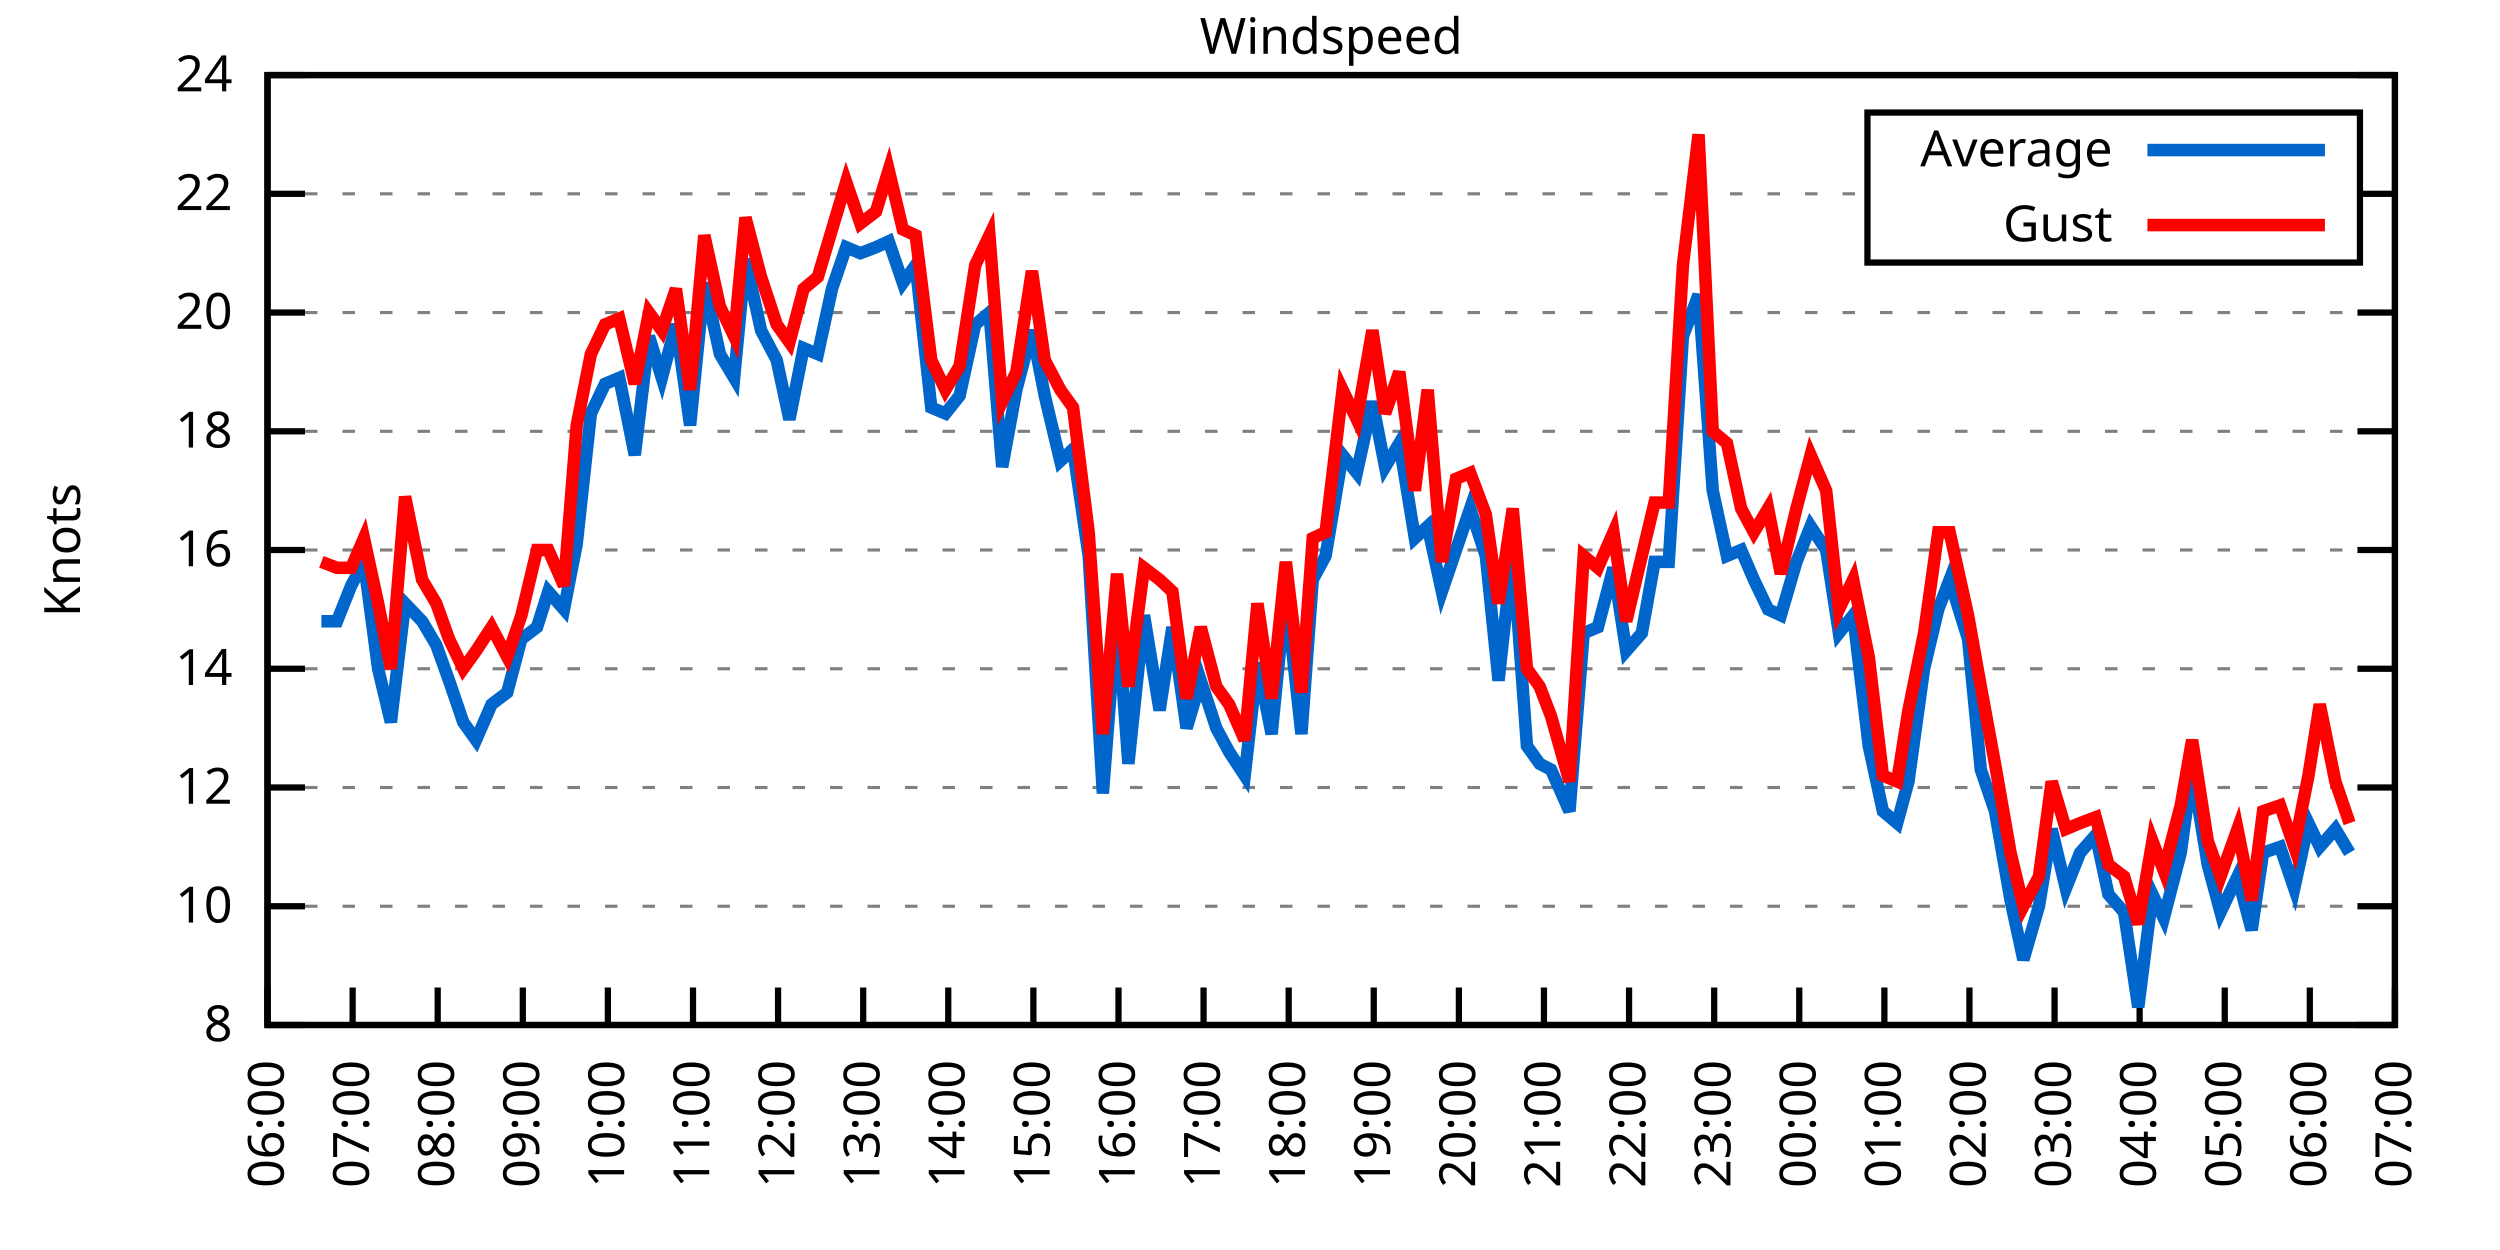
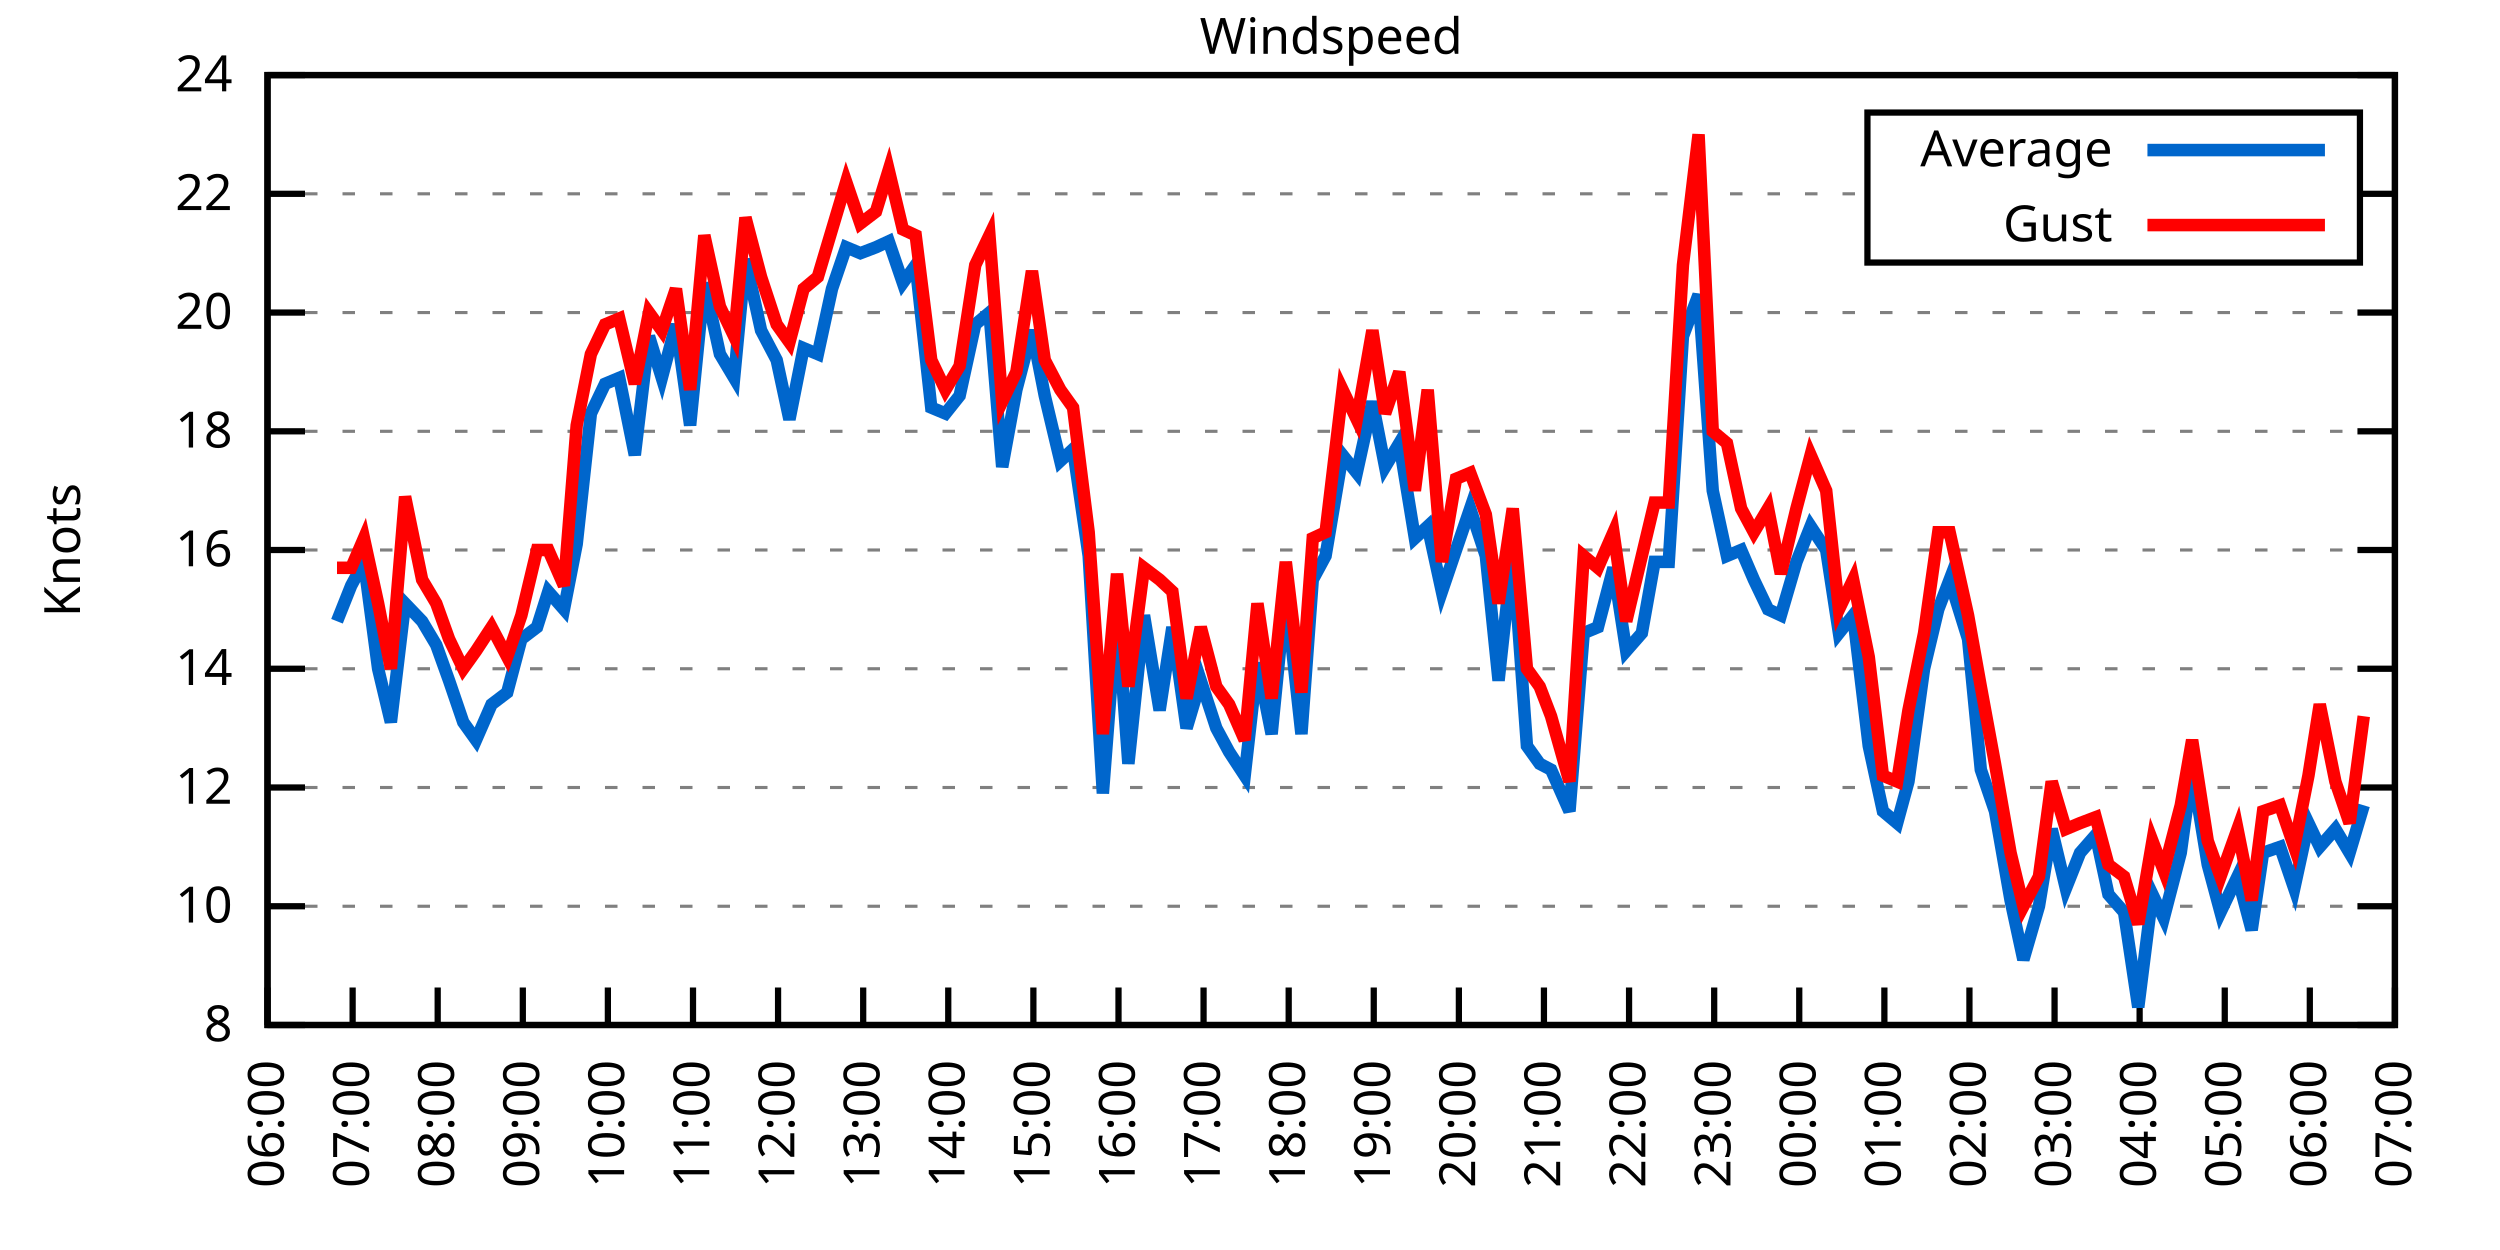
<svg xmlns="http://www.w3.org/2000/svg" xmlns:xlink="http://www.w3.org/1999/xlink" width="400" height="200" viewBox="0 0 400 200">
  <g id="gnuplot_canvas">
    <rect x="0" y="0" width="400" height="200" fill="none" />
    <defs>
      <circle id="gpDot" r="0.5" stroke-width="0.5" stroke="currentColor" />
      <path id="gpPt0" stroke-width="0.333" stroke="currentColor" d="M-1,0 h2 M0,-1 v2" />
      <path id="gpPt1" stroke-width="0.333" stroke="currentColor" d="M-1,-1 L1,1 M1,-1 L-1,1" />
      <path id="gpPt2" stroke-width="0.333" stroke="currentColor" d="M-1,0 L1,0 M0,-1 L0,1 M-1,-1 L1,1 M-1,1 L1,-1" />
      <rect id="gpPt3" stroke-width="0.333" stroke="currentColor" x="-1" y="-1" width="2" height="2" />
      <rect id="gpPt4" stroke-width="0.333" stroke="currentColor" fill="currentColor" x="-1" y="-1" width="2" height="2" />
      <circle id="gpPt5" stroke-width="0.333" stroke="currentColor" cx="0" cy="0" r="1" />
      <use xlink:href="#gpPt5" id="gpPt6" fill="currentColor" stroke="none" />
      <path id="gpPt7" stroke-width="0.333" stroke="currentColor" d="M0,-1.33 L-1.33,0.67 L1.33,0.67 z" />
      <use xlink:href="#gpPt7" id="gpPt8" fill="currentColor" stroke="none" />
      <use xlink:href="#gpPt7" id="gpPt9" stroke="currentColor" transform="rotate(180)" />
      <use xlink:href="#gpPt9" id="gpPt10" fill="currentColor" stroke="none" />
      <use xlink:href="#gpPt3" id="gpPt11" stroke="currentColor" transform="rotate(45)" />
      <use xlink:href="#gpPt11" id="gpPt12" fill="currentColor" stroke="none" />
      <path id="gpPt13" stroke-width="0.333" stroke="currentColor" d="M0,1.330 L1.265,0.411 L0.782,-1.067 L-0.782,-1.076 L-1.265,0.411 z" />
      <use xlink:href="#gpPt13" id="gpPt14" fill="currentColor" stroke="none" />
      <filter id="textbox" filterUnits="objectBoundingBox" x="0" y="0" height="1" width="1">
        <feFlood flood-color="white" flood-opacity="1" result="bgnd" />
        <feComposite in="SourceGraphic" in2="bgnd" operator="atop" />
      </filter>
      <filter id="greybox" filterUnits="objectBoundingBox" x="0" y="0" height="1" width="1">
        <feFlood flood-color="lightgrey" flood-opacity="1" result="grey" />
        <feComposite in="SourceGraphic" in2="grey" operator="atop" />
      </filter>
    </defs>
    <g fill="none" color="white" stroke="currentColor" stroke-width="1.00" stroke-linecap="butt" stroke-linejoin="miter">
</g>
    <g fill="none" color="black" stroke="currentColor" stroke-width="1.00" stroke-linecap="butt" stroke-linejoin="miter">
      <g stroke="none" shape-rendering="crispEdges">
        <polygon fill="rgb(255, 255, 255)" points="42.80,164.00 383.18,164.00 383.18,12.02 42.80,12.02 " />
      </g>
    </g>
    <g fill="none" color="black" stroke="currentColor" stroke-width="1.00" stroke-linecap="butt" stroke-linejoin="miter">
</g>
    <g fill="none" color="black" stroke="black" stroke-width="0.50" stroke-linecap="butt" stroke-linejoin="miter">
</g>
    <g fill="none" color="gray" stroke="currentColor" stroke-width="0.50" stroke-linecap="butt" stroke-linejoin="miter">
      <path stroke="gray" stroke-dasharray="2,4" class="gridline" d="M42.80,164.00 L383.19,164.00  " />
    </g>
    <g fill="none" color="gray" stroke="gray" stroke-width="1.00" stroke-linecap="butt" stroke-linejoin="miter">
</g>
    <g fill="none" color="black" stroke="currentColor" stroke-width="1.00" stroke-linecap="butt" stroke-linejoin="miter">
      <path stroke="black" d="M42.80,164.00 L48.80,164.00 M383.19,164.00 L377.19,164.00  " />
      <g transform="translate(37.20,166.60)" stroke="none" fill="black" font-family="Sans" font-size="8.00" text-anchor="end">
        <text>
          <tspan font-family="Sans"> 8</tspan>
        </text>
      </g>
    </g>
    <g fill="none" color="black" stroke="currentColor" stroke-width="1.00" stroke-linecap="butt" stroke-linejoin="miter">
</g>
    <g fill="none" color="black" stroke="black" stroke-width="0.50" stroke-linecap="butt" stroke-linejoin="miter">
</g>
    <g fill="none" color="gray" stroke="currentColor" stroke-width="0.50" stroke-linecap="butt" stroke-linejoin="miter">
      <path stroke="gray" stroke-dasharray="2,4" class="gridline" d="M42.80,145.00 L383.19,145.00  " />
    </g>
    <g fill="none" color="gray" stroke="gray" stroke-width="1.00" stroke-linecap="butt" stroke-linejoin="miter">
</g>
    <g fill="none" color="black" stroke="currentColor" stroke-width="1.00" stroke-linecap="butt" stroke-linejoin="miter">
      <path stroke="black" d="M42.80,145.00 L48.80,145.00 M383.19,145.00 L377.19,145.00  " />
      <g transform="translate(37.20,147.60)" stroke="none" fill="black" font-family="Sans" font-size="8.00" text-anchor="end">
        <text>
          <tspan font-family="Sans"> 10</tspan>
        </text>
      </g>
    </g>
    <g fill="none" color="black" stroke="currentColor" stroke-width="1.00" stroke-linecap="butt" stroke-linejoin="miter">
</g>
    <g fill="none" color="black" stroke="black" stroke-width="0.50" stroke-linecap="butt" stroke-linejoin="miter">
</g>
    <g fill="none" color="gray" stroke="currentColor" stroke-width="0.50" stroke-linecap="butt" stroke-linejoin="miter">
      <path stroke="gray" stroke-dasharray="2,4" class="gridline" d="M42.80,126.00 L383.19,126.00  " />
    </g>
    <g fill="none" color="gray" stroke="gray" stroke-width="1.00" stroke-linecap="butt" stroke-linejoin="miter">
</g>
    <g fill="none" color="black" stroke="currentColor" stroke-width="1.00" stroke-linecap="butt" stroke-linejoin="miter">
      <path stroke="black" d="M42.80,126.00 L48.80,126.00 M383.19,126.00 L377.19,126.00  " />
      <g transform="translate(37.20,128.60)" stroke="none" fill="black" font-family="Sans" font-size="8.00" text-anchor="end">
        <text>
          <tspan font-family="Sans"> 12</tspan>
        </text>
      </g>
    </g>
    <g fill="none" color="black" stroke="currentColor" stroke-width="1.00" stroke-linecap="butt" stroke-linejoin="miter">
</g>
    <g fill="none" color="black" stroke="black" stroke-width="0.50" stroke-linecap="butt" stroke-linejoin="miter">
</g>
    <g fill="none" color="gray" stroke="currentColor" stroke-width="0.50" stroke-linecap="butt" stroke-linejoin="miter">
      <path stroke="gray" stroke-dasharray="2,4" class="gridline" d="M42.80,107.00 L383.19,107.00  " />
    </g>
    <g fill="none" color="gray" stroke="gray" stroke-width="1.00" stroke-linecap="butt" stroke-linejoin="miter">
</g>
    <g fill="none" color="black" stroke="currentColor" stroke-width="1.00" stroke-linecap="butt" stroke-linejoin="miter">
      <path stroke="black" d="M42.80,107.00 L48.80,107.00 M383.19,107.00 L377.19,107.00  " />
      <g transform="translate(37.20,109.60)" stroke="none" fill="black" font-family="Sans" font-size="8.00" text-anchor="end">
        <text>
          <tspan font-family="Sans"> 14</tspan>
        </text>
      </g>
    </g>
    <g fill="none" color="black" stroke="currentColor" stroke-width="1.00" stroke-linecap="butt" stroke-linejoin="miter">
</g>
    <g fill="none" color="black" stroke="black" stroke-width="0.50" stroke-linecap="butt" stroke-linejoin="miter">
</g>
    <g fill="none" color="gray" stroke="currentColor" stroke-width="0.50" stroke-linecap="butt" stroke-linejoin="miter">
      <path stroke="gray" stroke-dasharray="2,4" class="gridline" d="M42.80,88.00 L383.19,88.00  " />
    </g>
    <g fill="none" color="gray" stroke="gray" stroke-width="1.00" stroke-linecap="butt" stroke-linejoin="miter">
</g>
    <g fill="none" color="black" stroke="currentColor" stroke-width="1.00" stroke-linecap="butt" stroke-linejoin="miter">
      <path stroke="black" d="M42.80,88.00 L48.80,88.00 M383.19,88.00 L377.19,88.00  " />
      <g transform="translate(37.20,90.60)" stroke="none" fill="black" font-family="Sans" font-size="8.00" text-anchor="end">
        <text>
          <tspan font-family="Sans"> 16</tspan>
        </text>
      </g>
    </g>
    <g fill="none" color="black" stroke="currentColor" stroke-width="1.00" stroke-linecap="butt" stroke-linejoin="miter">
</g>
    <g fill="none" color="black" stroke="black" stroke-width="0.50" stroke-linecap="butt" stroke-linejoin="miter">
</g>
    <g fill="none" color="gray" stroke="currentColor" stroke-width="0.50" stroke-linecap="butt" stroke-linejoin="miter">
      <path stroke="gray" stroke-dasharray="2,4" class="gridline" d="M42.80,69.01 L383.19,69.01  " />
    </g>
    <g fill="none" color="gray" stroke="gray" stroke-width="1.00" stroke-linecap="butt" stroke-linejoin="miter">
</g>
    <g fill="none" color="black" stroke="currentColor" stroke-width="1.00" stroke-linecap="butt" stroke-linejoin="miter">
      <path stroke="black" d="M42.80,69.01 L48.80,69.01 M383.19,69.01 L377.19,69.01  " />
      <g transform="translate(37.20,71.61)" stroke="none" fill="black" font-family="Sans" font-size="8.00" text-anchor="end">
        <text>
          <tspan font-family="Sans"> 18</tspan>
        </text>
      </g>
    </g>
    <g fill="none" color="black" stroke="currentColor" stroke-width="1.00" stroke-linecap="butt" stroke-linejoin="miter">
</g>
    <g fill="none" color="black" stroke="black" stroke-width="0.50" stroke-linecap="butt" stroke-linejoin="miter">
</g>
    <g fill="none" color="gray" stroke="currentColor" stroke-width="0.50" stroke-linecap="butt" stroke-linejoin="miter">
      <path stroke="gray" stroke-dasharray="2,4" class="gridline" d="M42.80,50.01 L383.19,50.01  " />
    </g>
    <g fill="none" color="gray" stroke="gray" stroke-width="1.00" stroke-linecap="butt" stroke-linejoin="miter">
</g>
    <g fill="none" color="black" stroke="currentColor" stroke-width="1.00" stroke-linecap="butt" stroke-linejoin="miter">
      <path stroke="black" d="M42.80,50.01 L48.80,50.01 M383.19,50.01 L377.19,50.01  " />
      <g transform="translate(37.20,52.61)" stroke="none" fill="black" font-family="Sans" font-size="8.00" text-anchor="end">
        <text>
          <tspan font-family="Sans"> 20</tspan>
        </text>
      </g>
    </g>
    <g fill="none" color="black" stroke="currentColor" stroke-width="1.00" stroke-linecap="butt" stroke-linejoin="miter">
</g>
    <g fill="none" color="black" stroke="black" stroke-width="0.50" stroke-linecap="butt" stroke-linejoin="miter">
</g>
    <g fill="none" color="gray" stroke="currentColor" stroke-width="0.50" stroke-linecap="butt" stroke-linejoin="miter">
      <path stroke="gray" stroke-dasharray="2,4" class="gridline" d="M42.80,31.01 L298.79,31.01 M377.59,31.01 L383.19,31.01  " />
    </g>
    <g fill="none" color="gray" stroke="gray" stroke-width="1.00" stroke-linecap="butt" stroke-linejoin="miter">
</g>
    <g fill="none" color="black" stroke="currentColor" stroke-width="1.00" stroke-linecap="butt" stroke-linejoin="miter">
      <path stroke="black" d="M42.80,31.01 L48.80,31.01 M383.19,31.01 L377.19,31.01  " />
      <g transform="translate(37.20,33.61)" stroke="none" fill="black" font-family="Sans" font-size="8.00" text-anchor="end">
        <text>
          <tspan font-family="Sans"> 22</tspan>
        </text>
      </g>
    </g>
    <g fill="none" color="black" stroke="currentColor" stroke-width="1.00" stroke-linecap="butt" stroke-linejoin="miter">
</g>
    <g fill="none" color="black" stroke="black" stroke-width="0.50" stroke-linecap="butt" stroke-linejoin="miter">
</g>
    <g fill="none" color="gray" stroke="currentColor" stroke-width="0.50" stroke-linecap="butt" stroke-linejoin="miter">
      <path stroke="gray" stroke-dasharray="2,4" class="gridline" d="M42.80,12.01 L383.19,12.01  " />
    </g>
    <g fill="none" color="gray" stroke="gray" stroke-width="1.00" stroke-linecap="butt" stroke-linejoin="miter">
</g>
    <g fill="none" color="black" stroke="currentColor" stroke-width="1.00" stroke-linecap="butt" stroke-linejoin="miter">
      <path stroke="black" d="M42.80,12.01 L48.80,12.01 M383.19,12.01 L377.19,12.01  " />
      <g transform="translate(37.20,14.61)" stroke="none" fill="black" font-family="Sans" font-size="8.00" text-anchor="end">
        <text>
          <tspan font-family="Sans"> 24</tspan>
        </text>
      </g>
    </g>
    <g fill="none" color="black" stroke="currentColor" stroke-width="1.00" stroke-linecap="butt" stroke-linejoin="miter">
      <path stroke="black" d="M42.80,164.00 L42.80,158.00  " />
      <g transform="translate(45.40,169.60) rotate(270.00)" stroke="none" fill="black" font-family="Sans" font-size="8.00" text-anchor="end">
        <text>
          <tspan font-family="Sans">06:00</tspan>
        </text>
      </g>
    </g>
    <g fill="none" color="black" stroke="currentColor" stroke-width="1.00" stroke-linecap="butt" stroke-linejoin="miter">
      <path stroke="black" d="M56.42,164.00 L56.42,158.00  " />
      <g transform="translate(59.02,169.60) rotate(270.00)" stroke="none" fill="black" font-family="Sans" font-size="8.00" text-anchor="end">
        <text>
          <tspan font-family="Sans">07:00</tspan>
        </text>
      </g>
    </g>
    <g fill="none" color="black" stroke="currentColor" stroke-width="1.00" stroke-linecap="butt" stroke-linejoin="miter">
      <path stroke="black" d="M70.03,164.00 L70.03,158.00  " />
      <g transform="translate(72.63,169.60) rotate(270.00)" stroke="none" fill="black" font-family="Sans" font-size="8.00" text-anchor="end">
        <text>
          <tspan font-family="Sans">08:00</tspan>
        </text>
      </g>
    </g>
    <g fill="none" color="black" stroke="currentColor" stroke-width="1.00" stroke-linecap="butt" stroke-linejoin="miter">
      <path stroke="black" d="M83.65,164.00 L83.65,158.00  " />
      <g transform="translate(86.25,169.60) rotate(270.00)" stroke="none" fill="black" font-family="Sans" font-size="8.00" text-anchor="end">
        <text>
          <tspan font-family="Sans">09:00</tspan>
        </text>
      </g>
    </g>
    <g fill="none" color="black" stroke="currentColor" stroke-width="1.00" stroke-linecap="butt" stroke-linejoin="miter">
      <path stroke="black" d="M97.26,164.00 L97.26,158.00  " />
      <g transform="translate(99.86,169.60) rotate(270.00)" stroke="none" fill="black" font-family="Sans" font-size="8.00" text-anchor="end">
        <text>
          <tspan font-family="Sans">10:00</tspan>
        </text>
      </g>
    </g>
    <g fill="none" color="black" stroke="currentColor" stroke-width="1.00" stroke-linecap="butt" stroke-linejoin="miter">
      <path stroke="black" d="M110.88,164.00 L110.88,158.00  " />
      <g transform="translate(113.48,169.60) rotate(270.00)" stroke="none" fill="black" font-family="Sans" font-size="8.00" text-anchor="end">
        <text>
          <tspan font-family="Sans">11:00</tspan>
        </text>
      </g>
    </g>
    <g fill="none" color="black" stroke="currentColor" stroke-width="1.00" stroke-linecap="butt" stroke-linejoin="miter">
      <path stroke="black" d="M124.49,164.00 L124.49,158.00  " />
      <g transform="translate(127.09,169.60) rotate(270.00)" stroke="none" fill="black" font-family="Sans" font-size="8.00" text-anchor="end">
        <text>
          <tspan font-family="Sans">12:00</tspan>
        </text>
      </g>
    </g>
    <g fill="none" color="black" stroke="currentColor" stroke-width="1.00" stroke-linecap="butt" stroke-linejoin="miter">
      <path stroke="black" d="M138.11,164.00 L138.11,158.00  " />
      <g transform="translate(140.71,169.60) rotate(270.00)" stroke="none" fill="black" font-family="Sans" font-size="8.00" text-anchor="end">
        <text>
          <tspan font-family="Sans">13:00</tspan>
        </text>
      </g>
    </g>
    <g fill="none" color="black" stroke="currentColor" stroke-width="1.00" stroke-linecap="butt" stroke-linejoin="miter">
      <path stroke="black" d="M151.72,164.00 L151.72,158.00  " />
      <g transform="translate(154.32,169.60) rotate(270.00)" stroke="none" fill="black" font-family="Sans" font-size="8.00" text-anchor="end">
        <text>
          <tspan font-family="Sans">14:00</tspan>
        </text>
      </g>
    </g>
    <g fill="none" color="black" stroke="currentColor" stroke-width="1.00" stroke-linecap="butt" stroke-linejoin="miter">
      <path stroke="black" d="M165.34,164.00 L165.34,158.00  " />
      <g transform="translate(167.94,169.60) rotate(270.00)" stroke="none" fill="black" font-family="Sans" font-size="8.00" text-anchor="end">
        <text>
          <tspan font-family="Sans">15:00</tspan>
        </text>
      </g>
    </g>
    <g fill="none" color="black" stroke="currentColor" stroke-width="1.00" stroke-linecap="butt" stroke-linejoin="miter">
      <path stroke="black" d="M178.96,164.00 L178.96,158.00  " />
      <g transform="translate(181.56,169.60) rotate(270.00)" stroke="none" fill="black" font-family="Sans" font-size="8.00" text-anchor="end">
        <text>
          <tspan font-family="Sans">16:00</tspan>
        </text>
      </g>
    </g>
    <g fill="none" color="black" stroke="currentColor" stroke-width="1.00" stroke-linecap="butt" stroke-linejoin="miter">
      <path stroke="black" d="M192.57,164.00 L192.57,158.00  " />
      <g transform="translate(195.17,169.60) rotate(270.00)" stroke="none" fill="black" font-family="Sans" font-size="8.00" text-anchor="end">
        <text>
          <tspan font-family="Sans">17:00</tspan>
        </text>
      </g>
    </g>
    <g fill="none" color="black" stroke="currentColor" stroke-width="1.00" stroke-linecap="butt" stroke-linejoin="miter">
      <path stroke="black" d="M206.19,164.00 L206.19,158.00  " />
      <g transform="translate(208.79,169.60) rotate(270.00)" stroke="none" fill="black" font-family="Sans" font-size="8.00" text-anchor="end">
        <text>
          <tspan font-family="Sans">18:00</tspan>
        </text>
      </g>
    </g>
    <g fill="none" color="black" stroke="currentColor" stroke-width="1.00" stroke-linecap="butt" stroke-linejoin="miter">
      <path stroke="black" d="M219.80,164.00 L219.80,158.00  " />
      <g transform="translate(222.40,169.60) rotate(270.00)" stroke="none" fill="black" font-family="Sans" font-size="8.00" text-anchor="end">
        <text>
          <tspan font-family="Sans">19:00</tspan>
        </text>
      </g>
    </g>
    <g fill="none" color="black" stroke="currentColor" stroke-width="1.00" stroke-linecap="butt" stroke-linejoin="miter">
      <path stroke="black" d="M233.42,164.00 L233.42,158.00  " />
      <g transform="translate(236.02,169.60) rotate(270.00)" stroke="none" fill="black" font-family="Sans" font-size="8.00" text-anchor="end">
        <text>
          <tspan font-family="Sans">20:00</tspan>
        </text>
      </g>
    </g>
    <g fill="none" color="black" stroke="currentColor" stroke-width="1.00" stroke-linecap="butt" stroke-linejoin="miter">
      <path stroke="black" d="M247.03,164.00 L247.03,158.00  " />
      <g transform="translate(249.63,169.60) rotate(270.00)" stroke="none" fill="black" font-family="Sans" font-size="8.00" text-anchor="end">
        <text>
          <tspan font-family="Sans">21:00</tspan>
        </text>
      </g>
    </g>
    <g fill="none" color="black" stroke="currentColor" stroke-width="1.00" stroke-linecap="butt" stroke-linejoin="miter">
      <path stroke="black" d="M260.65,164.00 L260.65,158.00  " />
      <g transform="translate(263.25,169.60) rotate(270.00)" stroke="none" fill="black" font-family="Sans" font-size="8.00" text-anchor="end">
        <text>
          <tspan font-family="Sans">22:00</tspan>
        </text>
      </g>
    </g>
    <g fill="none" color="black" stroke="currentColor" stroke-width="1.00" stroke-linecap="butt" stroke-linejoin="miter">
      <path stroke="black" d="M274.27,164.00 L274.27,158.00  " />
      <g transform="translate(276.87,169.60) rotate(270.00)" stroke="none" fill="black" font-family="Sans" font-size="8.00" text-anchor="end">
        <text>
          <tspan font-family="Sans">23:00</tspan>
        </text>
      </g>
    </g>
    <g fill="none" color="black" stroke="currentColor" stroke-width="1.00" stroke-linecap="butt" stroke-linejoin="miter">
      <path stroke="black" d="M287.88,164.00 L287.88,158.00  " />
      <g transform="translate(290.48,169.60) rotate(270.00)" stroke="none" fill="black" font-family="Sans" font-size="8.00" text-anchor="end">
        <text>
          <tspan font-family="Sans">00:00</tspan>
        </text>
      </g>
    </g>
    <g fill="none" color="black" stroke="currentColor" stroke-width="1.00" stroke-linecap="butt" stroke-linejoin="miter">
      <path stroke="black" d="M301.50,164.00 L301.50,158.00  " />
      <g transform="translate(304.10,169.60) rotate(270.00)" stroke="none" fill="black" font-family="Sans" font-size="8.00" text-anchor="end">
        <text>
          <tspan font-family="Sans">01:00</tspan>
        </text>
      </g>
    </g>
    <g fill="none" color="black" stroke="currentColor" stroke-width="1.00" stroke-linecap="butt" stroke-linejoin="miter">
      <path stroke="black" d="M315.11,164.00 L315.11,158.00  " />
      <g transform="translate(317.71,169.60) rotate(270.00)" stroke="none" fill="black" font-family="Sans" font-size="8.00" text-anchor="end">
        <text>
          <tspan font-family="Sans">02:00</tspan>
        </text>
      </g>
    </g>
    <g fill="none" color="black" stroke="currentColor" stroke-width="1.00" stroke-linecap="butt" stroke-linejoin="miter">
      <path stroke="black" d="M328.73,164.00 L328.73,158.00  " />
      <g transform="translate(331.33,169.60) rotate(270.00)" stroke="none" fill="black" font-family="Sans" font-size="8.00" text-anchor="end">
        <text>
          <tspan font-family="Sans">03:00</tspan>
        </text>
      </g>
    </g>
    <g fill="none" color="black" stroke="currentColor" stroke-width="1.00" stroke-linecap="butt" stroke-linejoin="miter">
      <path stroke="black" d="M342.34,164.00 L342.34,158.00  " />
      <g transform="translate(344.94,169.60) rotate(270.00)" stroke="none" fill="black" font-family="Sans" font-size="8.00" text-anchor="end">
        <text>
          <tspan font-family="Sans">04:00</tspan>
        </text>
      </g>
    </g>
    <g fill="none" color="black" stroke="currentColor" stroke-width="1.00" stroke-linecap="butt" stroke-linejoin="miter">
      <path stroke="black" d="M355.96,164.00 L355.96,158.00  " />
      <g transform="translate(358.56,169.60) rotate(270.00)" stroke="none" fill="black" font-family="Sans" font-size="8.00" text-anchor="end">
        <text>
          <tspan font-family="Sans">05:00</tspan>
        </text>
      </g>
    </g>
    <g fill="none" color="black" stroke="currentColor" stroke-width="1.00" stroke-linecap="butt" stroke-linejoin="miter">
      <path stroke="black" d="M369.57,164.00 L369.57,158.00  " />
      <g transform="translate(372.17,169.60) rotate(270.00)" stroke="none" fill="black" font-family="Sans" font-size="8.00" text-anchor="end">
        <text>
          <tspan font-family="Sans">06:00</tspan>
        </text>
      </g>
    </g>
    <g fill="none" color="black" stroke="currentColor" stroke-width="1.00" stroke-linecap="butt" stroke-linejoin="miter">
      <path stroke="black" d="M383.19,164.00 L383.19,158.00  " />
      <g transform="translate(385.79,169.60) rotate(270.00)" stroke="none" fill="black" font-family="Sans" font-size="8.00" text-anchor="end">
        <text>
          <tspan font-family="Sans">07:00</tspan>
        </text>
      </g>
    </g>
    <g fill="none" color="black" stroke="currentColor" stroke-width="1.00" stroke-linecap="butt" stroke-linejoin="miter">
</g>
    <g fill="none" color="black" stroke="currentColor" stroke-width="1.00" stroke-linecap="butt" stroke-linejoin="miter">
      <path stroke="black" d="M42.80,12.01 L42.80,164.00 L383.19,164.00 L383.19,12.01 L42.80,12.01 Z  " />
    </g>
    <g fill="none" color="black" stroke="currentColor" stroke-width="1.00" stroke-linecap="butt" stroke-linejoin="miter">
</g>
    <g fill="none" color="black" stroke="currentColor" stroke-width="1.00" stroke-linecap="butt" stroke-linejoin="miter">
      <path stroke="black" d="M298.79,42.01 L298.79,18.01 L377.59,18.01 L377.59,42.01 L298.79,42.01 Z  " />
    </g>
    <g id="Windspeed_plot_1">
      <g fill="none" color="white" stroke="black" stroke-width="2.00" stroke-linecap="butt" stroke-linejoin="miter">
</g>
      <g fill="none" color="black" stroke="currentColor" stroke-width="2.00" stroke-linecap="butt" stroke-linejoin="miter">
        <g transform="translate(337.99,26.61)" stroke="none" fill="black" font-family="Sans" font-size="8.00" text-anchor="end">
          <text>
            <tspan font-family="Sans">Average</tspan>
          </text>
        </g>
      </g>
      <g fill="none" color="black" stroke="currentColor" stroke-width="2.00" stroke-linecap="butt" stroke-linejoin="miter">
-         <path stroke="rgb(  0, 102, 204)" d="M343.59,24.01 L371.99,24.01 M51.42,99.40 L53.92,99.40 L56.19,93.70 L58.23,89.90 L60.50,107.00 L62.54,115.55   L64.81,96.55 L67.54,99.40 L69.80,103.20 L71.85,108.90 L74.12,115.55 L76.16,118.40 L78.65,112.70 L81.15,110.80   L83.42,102.25 L85.92,100.35 L87.73,94.65 L90.23,97.50 L92.27,87.06 L94.54,66.16 L96.81,61.41 L99.08,60.46   L101.57,72.81 L103.84,53.81 L105.89,60.46 L108.15,51.91 L110.42,68.06 L112.69,45.26 L115.19,56.66 L117.46,60.46   L119.27,41.46 L121.77,52.86 L124.27,57.61 L126.31,67.11 L128.58,55.71 L130.85,56.66 L133.12,46.21 L135.39,39.56   L137.66,40.51 L140.15,39.56 L142.19,38.61 L144.46,45.26 L146.51,42.41 L149.00,65.21 L151.27,66.16 L153.54,63.31   L156.04,51.91 L158.31,50.01 L160.35,74.71 L162.62,62.36 L165.11,52.86 L167.16,63.31 L169.65,73.76 L171.69,71.86   L174.19,88.95 L176.46,126.95 L178.73,97.50 L180.54,122.20 L183.04,98.45 L185.54,113.65 L187.58,100.35 L189.85,116.50   L192.12,108.90 L194.61,116.50 L196.66,120.30 L199.15,124.10 L201.19,106.05 L203.46,117.45 L205.73,94.65 L208.23,117.45   L210.04,92.75 L212.09,88.95 L214.81,72.81 L217.08,75.66 L219.58,64.26 L221.62,74.71 L223.89,70.91 L226.38,86.11   L228.43,84.21 L230.70,94.65 L232.96,88.00 L235.23,81.36 L237.73,88.95 L239.77,108.90 L242.04,88.00 L244.31,119.35   L246.35,122.20 L248.17,123.15 L251.12,129.80 L253.39,101.30 L255.66,100.35 L258.15,90.85 L260.20,104.15 L262.69,101.30   L264.73,89.90 L267.00,89.90 L269.27,53.81 L271.77,47.16 L274.04,78.51 L276.31,88.95 L278.58,88.00 L280.62,92.75   L282.89,97.50 L284.93,98.45 L287.43,89.90 L289.70,84.21 L292.19,88.00 L294.23,101.30 L296.50,98.45 L299.00,119.35   L301.27,129.80 L303.54,131.70 L305.35,125.05 L307.85,107.00 L310.12,97.50 L311.94,92.75 L314.89,102.25 L316.93,123.15   L319.20,129.80 L321.69,144.05 L323.74,153.55 L326.23,145.00 L328.27,132.65 L330.54,142.15 L332.81,136.45 L335.31,133.60   L337.35,143.10 L339.85,145.95 L342.12,161.15 L344.39,143.10 L346.20,146.90 L348.92,136.45 L350.74,123.15 L353.24,138.35   L355.28,145.95 L358.00,140.25 L360.27,148.80 L362.09,136.45 L364.81,135.50 L367.08,142.15 L369.35,131.70 L371.16,135.50   L373.66,132.65 L375.93,136.45  " />
+         <path stroke="rgb(  0, 102, 204)" d="M343.59,24.01 L371.99,24.01 M53.92,99.40 L56.19,93.70 L58.23,89.90 L60.50,107.00 L62.54,115.55 L64.81,96.55   L67.54,99.40 L69.80,103.20 L71.85,108.90 L74.12,115.55 L76.16,118.40 L78.65,112.70 L81.15,110.80 L83.42,102.25   L85.92,100.35 L87.73,94.65 L90.23,97.50 L92.27,87.06 L94.54,66.16 L96.81,61.41 L99.08,60.46 L101.57,72.81   L103.84,53.81 L105.89,60.46 L108.15,51.91 L110.42,68.06 L112.69,45.26 L115.19,56.66 L117.46,60.46 L119.27,41.46   L121.77,52.86 L124.27,57.61 L126.31,67.11 L128.58,55.71 L130.85,56.66 L133.12,46.21 L135.39,39.56 L137.66,40.51   L140.15,39.56 L142.19,38.61 L144.46,45.26 L146.51,42.41 L149.00,65.21 L151.27,66.16 L153.54,63.31 L156.04,51.91   L158.31,50.01 L160.35,74.71 L162.62,62.36 L165.11,52.86 L167.16,63.31 L169.65,73.76 L171.69,71.86 L174.19,88.95   L176.46,126.95 L178.73,97.50 L180.54,122.20 L183.04,98.45 L185.54,113.65 L187.58,100.35 L189.85,116.50 L192.12,108.90   L194.61,116.50 L196.66,120.30 L199.15,124.10 L201.19,106.05 L203.46,117.45 L205.73,94.65 L208.23,117.45 L210.04,92.75   L212.09,88.95 L214.81,72.81 L217.08,75.66 L219.58,64.26 L221.62,74.71 L223.89,70.91 L226.38,86.11 L228.43,84.21   L230.70,94.65 L232.96,88.00 L235.23,81.36 L237.73,88.95 L239.77,108.90 L242.04,88.00 L244.31,119.35 L246.35,122.20   L248.17,123.15 L251.12,129.80 L253.39,101.30 L255.66,100.35 L258.15,90.85 L260.20,104.15 L262.69,101.30 L264.73,89.90   L267.00,89.90 L269.27,53.81 L271.77,47.16 L274.04,78.51 L276.31,88.95 L278.58,88.00 L280.62,92.75 L282.89,97.50   L284.93,98.45 L287.43,89.90 L289.70,84.21 L292.19,88.00 L294.23,101.30 L296.50,98.45 L299.00,119.35 L301.27,129.80   L303.54,131.70 L305.35,125.05 L307.85,107.00 L310.12,97.50 L311.94,92.75 L314.89,102.25 L316.93,123.15 L319.20,129.80   L321.69,144.05 L323.74,153.55 L326.23,145.00 L328.27,132.65 L330.54,142.15 L332.81,136.45 L335.31,133.60 L337.35,143.10   L339.85,145.95 L342.12,161.15 L344.39,143.10 L346.20,146.90 L348.92,136.45 L350.74,123.15 L353.24,138.35 L355.28,145.95   L358.00,140.25 L360.27,148.80 L362.09,136.45 L364.81,135.50 L367.08,142.15 L369.35,131.70 L371.16,135.50 L373.66,132.65   L375.93,136.45 L378.20,128.85  " />
      </g>
    </g>
    <g id="Windspeed_plot_2">
      <g fill="none" color="black" stroke="currentColor" stroke-width="2.00" stroke-linecap="butt" stroke-linejoin="miter">
        <g transform="translate(337.99,38.61)" stroke="none" fill="black" font-family="Sans" font-size="8.00" text-anchor="end">
          <text>
            <tspan font-family="Sans">Gust</tspan>
          </text>
        </g>
      </g>
      <g fill="none" color="black" stroke="currentColor" stroke-width="2.00" stroke-linecap="butt" stroke-linejoin="miter">
-         <path stroke="rgb(255,   0,   0)" d="M343.59,36.01 L371.99,36.01 M51.42,89.90 L53.92,90.85 L56.19,90.85 L58.23,86.11 L60.50,96.55 L62.54,107.00   L64.81,79.46 L67.54,92.75 L69.80,96.55 L71.85,102.25 L74.12,107.00 L76.16,104.15 L78.65,100.35 L81.15,105.10   L83.42,98.45 L85.92,88.00 L87.73,88.00 L90.23,93.70 L92.27,68.06 L94.54,56.66 L96.81,51.91 L99.08,50.96   L101.57,61.41 L103.84,50.01 L105.89,52.86 L108.15,46.21 L110.42,62.36 L112.69,37.66 L115.19,49.06 L117.46,53.81   L119.27,34.81 L121.77,44.31 L124.27,51.91 L126.31,54.76 L128.58,46.21 L130.85,44.31 L133.12,36.71 L135.39,29.11   L137.66,35.76 L140.15,33.86 L142.19,27.21 L144.46,36.71 L146.51,37.66 L149.00,57.61 L151.27,62.36 L153.54,58.56   L156.04,42.41 L158.31,37.66 L160.35,64.26 L162.62,59.51 L165.11,43.36 L167.16,57.61 L169.65,62.36 L171.69,65.21   L174.19,85.16 L176.46,117.45 L178.73,91.80 L180.54,109.85 L183.04,90.85 L185.54,92.75 L187.58,94.65 L189.85,111.75   L192.12,100.35 L194.61,109.85 L196.66,112.70 L199.15,118.40 L201.19,96.55 L203.46,111.75 L205.73,89.90 L208.23,110.80   L210.04,86.11 L212.09,85.16 L214.81,62.36 L217.08,67.11 L219.58,52.86 L221.62,66.16 L223.89,59.51 L226.38,78.51   L228.43,62.36 L230.70,89.90 L232.96,76.61 L235.23,75.66 L237.73,82.31 L239.77,96.55 L242.04,81.36 L244.31,107.00   L246.35,109.85 L248.17,114.60 L251.12,125.05 L253.39,88.95 L255.66,90.85 L258.15,85.16 L260.20,99.40 L262.69,88.95   L264.73,80.41 L267.00,80.41 L269.27,42.41 L271.77,21.51 L274.04,69.01 L276.31,70.91 L278.58,81.36 L280.62,85.16   L282.89,81.36 L284.93,91.80 L287.43,81.36 L289.70,72.81 L292.19,78.51 L294.23,97.50 L296.50,92.75 L299.00,105.10   L301.27,124.10 L303.54,125.05 L305.35,113.65 L307.85,101.30 L310.12,85.16 L311.94,85.16 L314.89,98.45 L316.93,109.85   L319.20,122.20 L321.69,136.45 L323.74,145.00 L326.23,140.25 L328.27,125.05 L330.54,132.65 L332.81,131.70 L335.31,130.75   L337.35,138.35 L339.85,140.25 L342.12,147.85 L344.39,134.55 L346.20,139.30 L348.92,128.85 L350.74,118.40 L353.24,134.55   L355.28,140.25 L358.00,132.65 L360.27,144.05 L362.09,129.80 L364.81,128.85 L367.08,135.50 L369.35,124.10 L371.16,112.70   L373.66,125.05 L375.93,131.70  " />
+         <path stroke="rgb(255,   0,   0)" d="M343.59,36.01 L371.99,36.01 M53.92,90.85 L56.19,90.85 L58.23,86.11 L60.50,96.55 L62.54,107.00 L64.81,79.46   L67.54,92.75 L69.80,96.55 L71.85,102.25 L74.12,107.00 L76.16,104.15 L78.65,100.35 L81.15,105.10 L83.42,98.45   L85.92,88.00 L87.73,88.00 L90.23,93.70 L92.27,68.06 L94.54,56.66 L96.81,51.91 L99.08,50.96 L101.57,61.41   L103.84,50.01 L105.89,52.86 L108.15,46.21 L110.42,62.36 L112.69,37.66 L115.19,49.06 L117.46,53.81 L119.27,34.81   L121.77,44.31 L124.27,51.91 L126.31,54.76 L128.58,46.21 L130.85,44.31 L133.12,36.71 L135.39,29.11 L137.66,35.76   L140.15,33.86 L142.19,27.21 L144.46,36.71 L146.51,37.66 L149.00,57.61 L151.27,62.36 L153.54,58.56 L156.04,42.41   L158.31,37.66 L160.35,64.26 L162.62,59.51 L165.11,43.36 L167.16,57.61 L169.65,62.36 L171.69,65.21 L174.19,85.16   L176.46,117.45 L178.73,91.80 L180.54,109.85 L183.04,90.85 L185.54,92.75 L187.58,94.65 L189.85,111.75 L192.12,100.35   L194.61,109.85 L196.66,112.70 L199.15,118.40 L201.19,96.55 L203.46,111.75 L205.73,89.90 L208.23,110.80 L210.04,86.11   L212.09,85.16 L214.81,62.36 L217.08,67.11 L219.58,52.86 L221.62,66.16 L223.89,59.51 L226.38,78.51 L228.43,62.36   L230.70,89.90 L232.96,76.61 L235.23,75.66 L237.73,82.31 L239.77,96.55 L242.04,81.36 L244.31,107.00 L246.35,109.85   L248.17,114.60 L251.12,125.05 L253.39,88.95 L255.66,90.85 L258.15,85.16 L260.20,99.40 L262.69,88.95 L264.73,80.41   L267.00,80.41 L269.27,42.41 L271.77,21.51 L274.04,69.01 L276.31,70.91 L278.58,81.36 L280.62,85.16 L282.89,81.36   L284.93,91.80 L287.43,81.36 L289.70,72.81 L292.19,78.51 L294.23,97.50 L296.50,92.75 L299.00,105.10 L301.27,124.10   L303.54,125.05 L305.35,113.65 L307.85,101.30 L310.12,85.16 L311.94,85.16 L314.89,98.45 L316.93,109.85 L319.20,122.20   L321.69,136.45 L323.74,145.00 L326.23,140.25 L328.27,125.05 L330.54,132.65 L332.81,131.70 L335.31,130.75 L337.35,138.35   L339.85,140.25 L342.12,147.85 L344.39,134.55 L346.20,139.30 L348.92,128.85 L350.74,118.40 L353.24,134.55 L355.28,140.25   L358.00,132.65 L360.27,144.05 L362.09,129.80 L364.81,128.85 L367.08,135.50 L369.35,124.10 L371.16,112.70 L373.66,125.05   L375.93,131.70 L378.20,114.60  " />
      </g>
    </g>
    <g fill="none" color="black" stroke="currentColor" stroke-width="2.00" stroke-linecap="butt" stroke-linejoin="miter">
</g>
    <g fill="none" color="black" stroke="black" stroke-width="1.00" stroke-linecap="butt" stroke-linejoin="miter">
</g>
    <g fill="none" color="black" stroke="currentColor" stroke-width="1.00" stroke-linecap="butt" stroke-linejoin="miter">
      <path stroke="black" d="M42.80,12.01 L42.80,164.00 L383.19,164.00 L383.19,12.01 L42.80,12.01 Z  " />
      <g transform="translate(12.80,88.01) rotate(270.00)" stroke="none" fill="black" font-family="Sans" font-size="8.00" text-anchor="middle">
        <text>
          <tspan font-family="Sans">Knots</tspan>
        </text>
      </g>
    </g>
    <g fill="none" color="black" stroke="currentColor" stroke-width="1.00" stroke-linecap="butt" stroke-linejoin="miter">
</g>
    <g fill="none" color="black" stroke="currentColor" stroke-width="1.00" stroke-linecap="butt" stroke-linejoin="miter">
      <g transform="translate(212.99,8.61)" stroke="none" fill="black" font-family="Sans" font-size="8.00" text-anchor="middle">
        <text>
          <tspan font-family="Sans">Windspeed</tspan>
        </text>
      </g>
    </g>
    <g fill="none" color="black" stroke="currentColor" stroke-width="1.00" stroke-linecap="butt" stroke-linejoin="miter">
</g>
  </g>
</svg>
